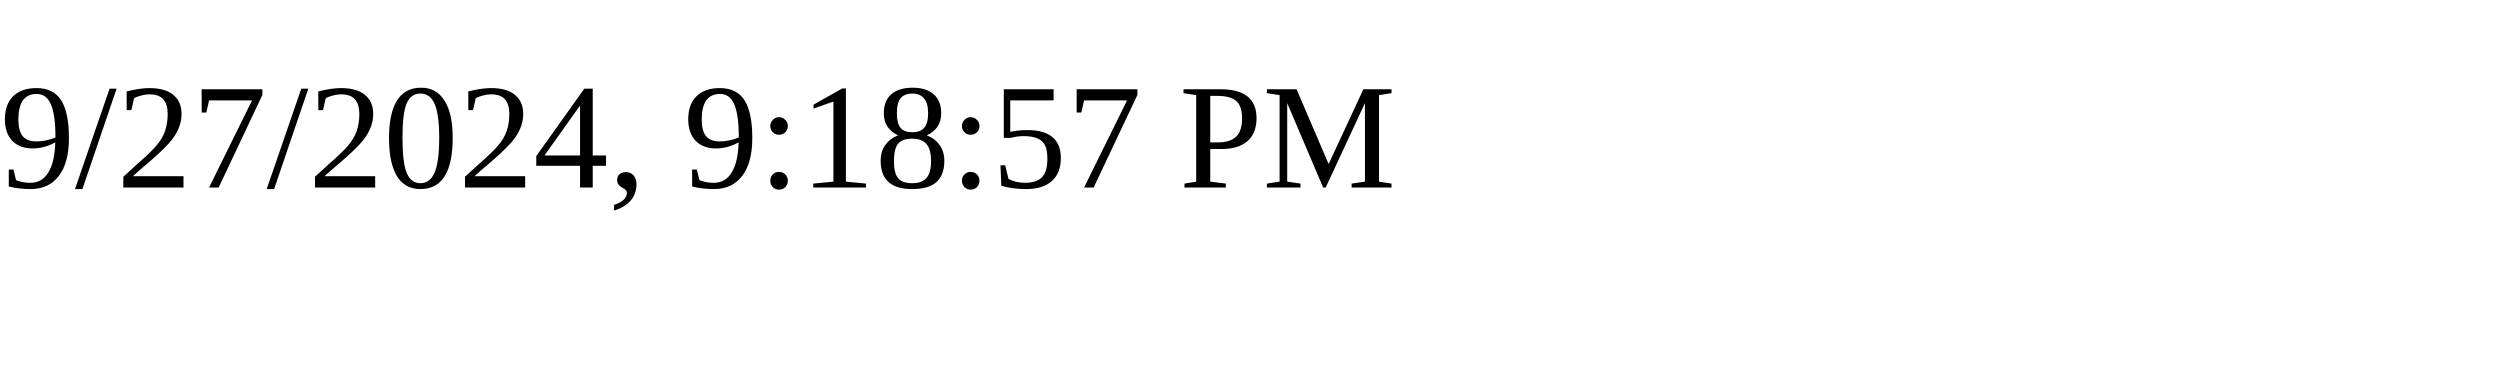
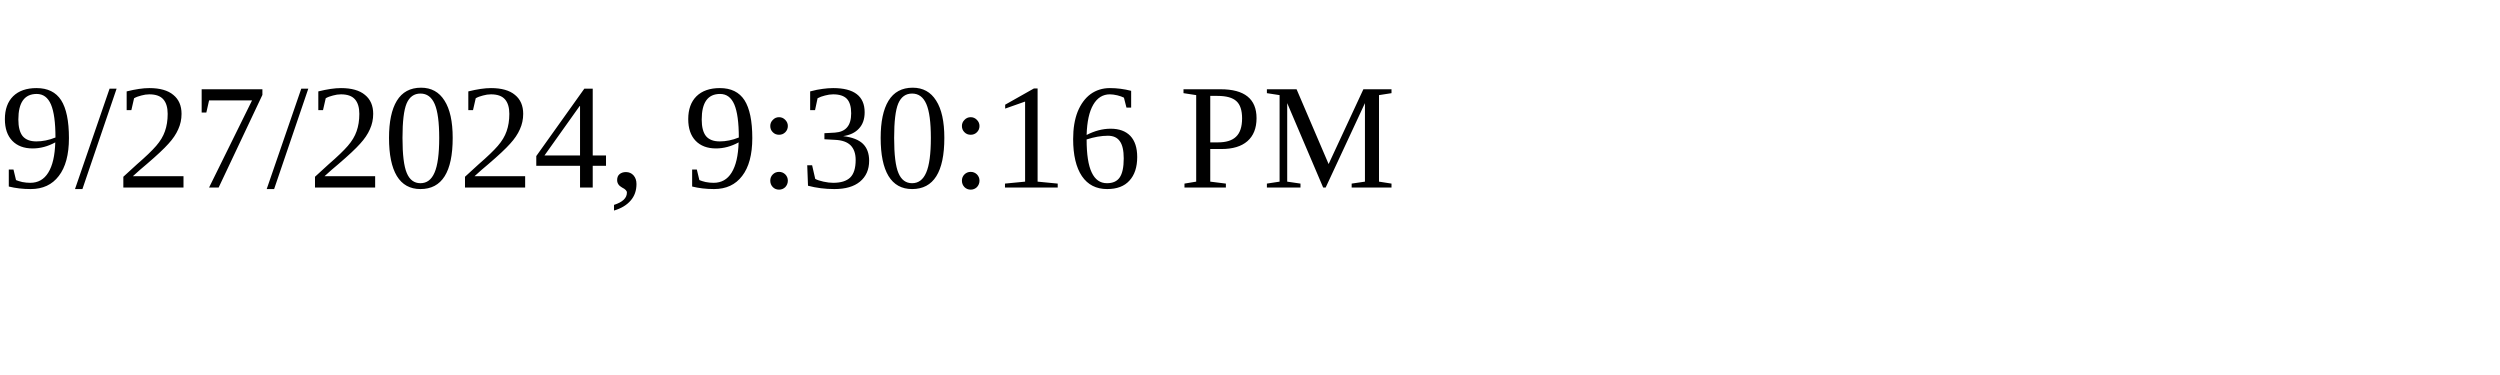
<svg xmlns="http://www.w3.org/2000/svg" height="30" width="200">
-   <text x="0" y="15">9/27/2024, 9:18:57 PM</text>
+   <text x="0" y="15">9/27/2024, 9:30:16 PM</text>
</svg>
